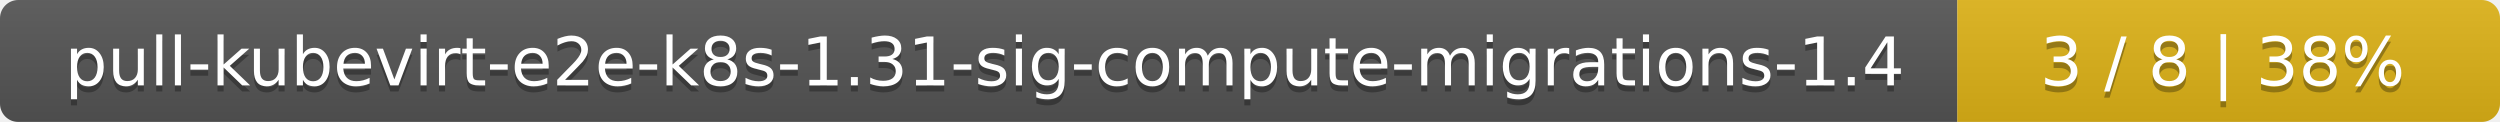
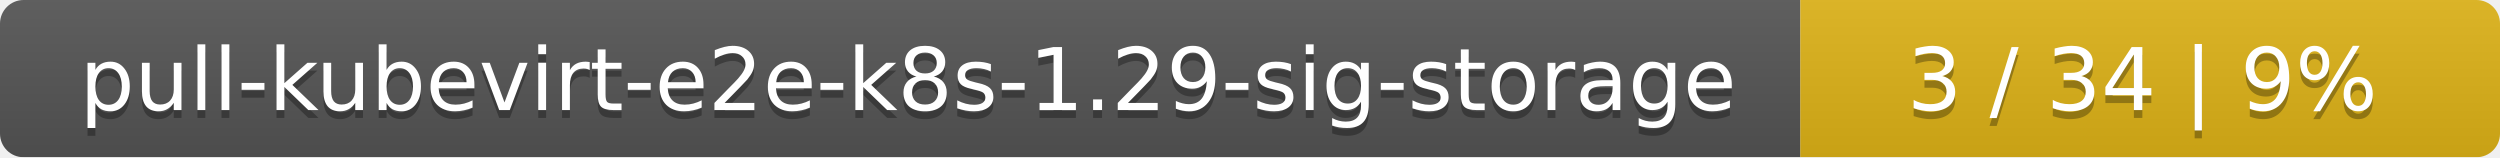
- <svg xmlns="http://www.w3.org/2000/svg" width="410" height="20">
+ <svg xmlns="http://www.w3.org/2000/svg" width="318" height="20">
  <linearGradient id="smooth" x2="0" y2="100%">
    <stop offset="0" stop-color="#bbb" stop-opacity=".1" />
    <stop offset="1" stop-opacity=".1" />
  </linearGradient>
  <mask id="round">
-     <rect width="410" height="20" rx="3" fill="#fff" />
+     <rect width="318" height="20" rx="3" fill="#fff" />
  </mask>
  <g mask="url(#round)">
-     <rect width="321" height="20" fill="#555" />
-     <rect x="321" width="89" height="20" fill="#dfb317" />
-     <rect width="410" height="20" fill="url(#smooth)" />
+     <rect width="229" height="20" fill="#555" />
+     <rect x="229" width="89" height="20" fill="#dfb317" />
+     <rect width="318" height="20" fill="url(#smooth)" />
  </g>
  <g fill="#fff" text-anchor="middle" font-family="DejaVu Sans,Verdana,Geneva,sans-serif" font-size="11">
-     <text x="161.5" y="15" fill="#010101" fill-opacity=".3">pull-kubevirt-e2e-k8s-1.31-sig-compute-migrations-1.4</text>
-     <text x="161.5" y="14">pull-kubevirt-e2e-k8s-1.31-sig-compute-migrations-1.4</text>
-     <text x="364.5" y="15" fill="#010101" fill-opacity=".3">3 / 8    |    38%</text>
-     <text x="364.5" y="14">3 / 8    |    38%</text>
+     <text x="115.5" y="15" fill="#010101" fill-opacity=".3">pull-kubevirt-e2e-k8s-1.29-sig-storage</text>
+     <text x="115.5" y="14">pull-kubevirt-e2e-k8s-1.29-sig-storage</text>
+     <text x="272.5" y="15" fill="#010101" fill-opacity=".3">3 / 34    |    9%</text>
+     <text x="272.5" y="14">3 / 34    |    9%</text>
  </g>
</svg>
